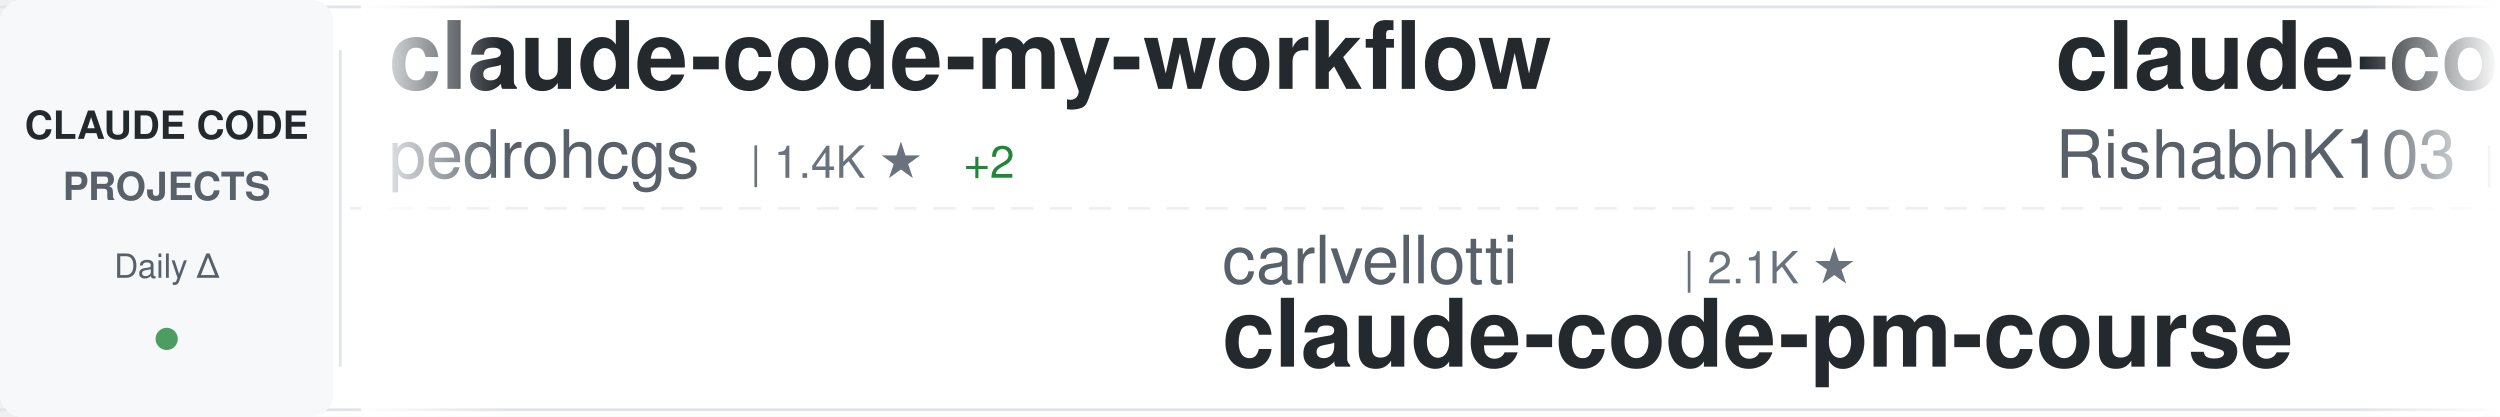
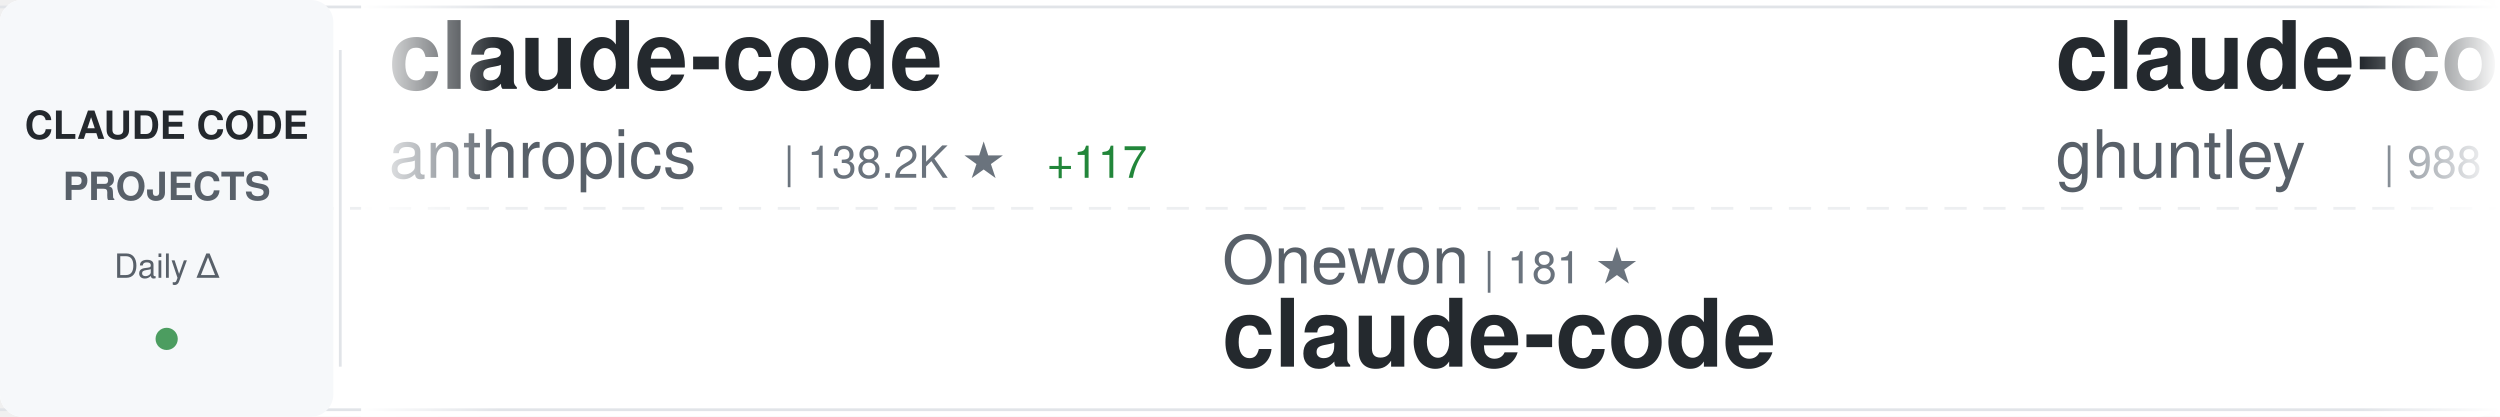
<svg xmlns="http://www.w3.org/2000/svg" width="900" height="150">
  <defs>
    <linearGradient id="awesomeLeftFade" x1="0%" y1="0%" x2="100%" y2="0%">
      <stop offset="0%" style="stop-color:#ffffff;stop-opacity:1" />
      <stop offset="100%" style="stop-color:#ffffff;stop-opacity:0" />
    </linearGradient>
    <linearGradient id="awesomeRightFade" x1="0%" y1="0%" x2="100%" y2="0%">
      <stop offset="0%" style="stop-color:#ffffff;stop-opacity:0" />
      <stop offset="100%" style="stop-color:#ffffff;stop-opacity:1" />
    </linearGradient>
  </defs>
  <rect width="900" height="150" fill="#ffffff" rx="8" />
  <rect x="0" y="2" width="900" height="1" fill="#e1e4e8" />
  <rect x="0" y="147" width="900" height="1" fill="#e1e4e8" />
  <line x1="0" y1="75" x2="900" y2="75" stroke="#e1e4e8" stroke-width="1" stroke-dasharray="8 6" opacity="0.6" />
  <rect x="0" y="0" width="120" height="150" fill="#f6f8fa" rx="8" />
  <text x="60" y="50" font-family="-apple-system, BlinkMacSystemFont, 'Segoe UI', Helvetica, Arial, sans-serif" font-size="14" font-weight="600" fill="#24292e" text-anchor="middle">CLAUDE CODE</text>
  <text x="60" y="72" font-family="-apple-system, BlinkMacSystemFont, 'Segoe UI', Helvetica, Arial, sans-serif" font-size="14" font-weight="600" fill="#586069" text-anchor="middle">PROJECTS</text>
  <text x="60" y="100" font-family="-apple-system, BlinkMacSystemFont, 'Segoe UI', Helvetica, Arial, sans-serif" font-size="12" font-weight="500" fill="#586069" text-anchor="middle">Daily Δ</text>
  <circle cx="60" cy="122" r="4" fill="#22863a" opacity="0.8" />
  <rect x="122" y="18" width="1" height="114" fill="#e1e4e8" />
  <clipPath id="awesomeTickerClip">
    <rect x="130" y="0" width="770" height="150" />
  </clipPath>
  <g clip-path="url(#awesomeTickerClip)">
    <g id="awesomeTickerItems">
      <animateTransform attributeName="transform" attributeType="XML" type="translate" from="0 0" to="-3000 0" dur="54s" repeatCount="indefinite" />
      <g transform="translate(0, 0)">
-         <text x="140" y="32" font-family="-apple-system, BlinkMacSystemFont, 'Segoe UI', Helvetica, Arial, sans-serif" font-size="34" font-weight="600" fill="#24292e">claude-code-my-workflow</text>
-         <text x="140" y="64" font-family="-apple-system, BlinkMacSystemFont, 'Segoe UI', Helvetica, Arial, sans-serif" font-size="24" font-weight="400" fill="#586069">pedrohcgs</text>
-         <text x="270" y="64" font-family="-apple-system, BlinkMacSystemFont, 'Segoe UI', Helvetica, Arial, sans-serif" font-size="16" font-weight="500" fill="#6a737d">| 1.4K ★</text>
-         <text x="347" y="64" font-family="-apple-system, BlinkMacSystemFont, 'Segoe UI', Helvetica, Arial, sans-serif" font-size="16" font-weight="500" fill="#22863a"> +2</text>
+         <text x="140" y="32" font-family="-apple-system, BlinkMacSystemFont, 'Segoe UI', Helvetica, Arial, sans-serif" font-size="34" font-weight="600" fill="#24292e">claude-code</text>
+         <text x="140" y="64" font-family="-apple-system, BlinkMacSystemFont, 'Segoe UI', Helvetica, Arial, sans-serif" font-size="24" font-weight="400" fill="#586069">anthropics</text>
+         <text x="282" y="64" font-family="-apple-system, BlinkMacSystemFont, 'Segoe UI', Helvetica, Arial, sans-serif" font-size="16" font-weight="500" fill="#6a737d">| 138.2K ★</text>
+         <text x="377" y="64" font-family="-apple-system, BlinkMacSystemFont, 'Segoe UI', Helvetica, Arial, sans-serif" font-size="16" font-weight="500" fill="#22863a"> +117</text>
      </g>
      <g transform="translate(300, 0)">
-         <text x="140" y="102" font-family="-apple-system, BlinkMacSystemFont, 'Segoe UI', Helvetica, Arial, sans-serif" font-size="24" font-weight="400" fill="#586069">carlvellotti</text>
-         <text x="306" y="102" font-family="-apple-system, BlinkMacSystemFont, 'Segoe UI', Helvetica, Arial, sans-serif" font-size="16" font-weight="500" fill="#6a737d">| 2.1K ★</text>
-         <text x="140" y="132" font-family="-apple-system, BlinkMacSystemFont, 'Segoe UI', Helvetica, Arial, sans-serif" font-size="34" font-weight="600" fill="#24292e">claude-code-pm-course</text>
+         <text x="140" y="102" font-family="-apple-system, BlinkMacSystemFont, 'Segoe UI', Helvetica, Arial, sans-serif" font-size="24" font-weight="400" fill="#586069">Onewon</text>
+         <text x="234" y="102" font-family="-apple-system, BlinkMacSystemFont, 'Segoe UI', Helvetica, Arial, sans-serif" font-size="16" font-weight="500" fill="#6a737d">| 181 ★</text>
+         <text x="140" y="132" font-family="-apple-system, BlinkMacSystemFont, 'Segoe UI', Helvetica, Arial, sans-serif" font-size="34" font-weight="600" fill="#24292e">claude-code</text>
      </g>
      <g transform="translate(600, 0)">
-         <text x="140" y="32" font-family="-apple-system, BlinkMacSystemFont, 'Segoe UI', Helvetica, Arial, sans-serif" font-size="34" font-weight="600" fill="#24292e">claude-code</text>
-         <text x="140" y="64" font-family="-apple-system, BlinkMacSystemFont, 'Segoe UI', Helvetica, Arial, sans-serif" font-size="24" font-weight="400" fill="#586069">RishabhK103</text>
-         <text x="294" y="64" font-family="-apple-system, BlinkMacSystemFont, 'Segoe UI', Helvetica, Arial, sans-serif" font-size="16" font-weight="500" fill="#6a737d">| 102 ★</text>
+         <text x="140" y="32" font-family="-apple-system, BlinkMacSystemFont, 'Segoe UI', Helvetica, Arial, sans-serif" font-size="34" font-weight="600" fill="#24292e">claude-code-source-code-...</text>
+         <text x="140" y="64" font-family="-apple-system, BlinkMacSystemFont, 'Segoe UI', Helvetica, Arial, sans-serif" font-size="24" font-weight="400" fill="#586069">ghuntley</text>
+         <text x="258" y="64" font-family="-apple-system, BlinkMacSystemFont, 'Segoe UI', Helvetica, Arial, sans-serif" font-size="16" font-weight="500" fill="#6a737d">| 988 ★</text>
      </g>
      <g transform="translate(900, 0)">
-         <text x="140" y="102" font-family="-apple-system, BlinkMacSystemFont, 'Segoe UI', Helvetica, Arial, sans-serif" font-size="24" font-weight="400" fill="#586069">shareAI-lab</text>
-         <text x="294" y="102" font-family="-apple-system, BlinkMacSystemFont, 'Segoe UI', Helvetica, Arial, sans-serif" font-size="16" font-weight="500" fill="#6a737d">| 71.4K ★</text>
-         <text x="380" y="102" font-family="-apple-system, BlinkMacSystemFont, 'Segoe UI', Helvetica, Arial, sans-serif" font-size="16" font-weight="500" fill="#22863a"> +87</text>
-         <text x="140" y="132" font-family="-apple-system, BlinkMacSystemFont, 'Segoe UI', Helvetica, Arial, sans-serif" font-size="34" font-weight="600" fill="#24292e">learn-claude-code</text>
+         <text x="140" y="102" font-family="-apple-system, BlinkMacSystemFont, 'Segoe UI', Helvetica, Arial, sans-serif" font-size="24" font-weight="400" fill="#586069">ponponon</text>
+         <text x="258" y="102" font-family="-apple-system, BlinkMacSystemFont, 'Segoe UI', Helvetica, Arial, sans-serif" font-size="16" font-weight="500" fill="#6a737d">| 2.3K ★</text>
+         <text x="335" y="102" font-family="-apple-system, BlinkMacSystemFont, 'Segoe UI', Helvetica, Arial, sans-serif" font-size="16" font-weight="500" fill="#22863a"> +1</text>
+         <text x="140" y="132" font-family="-apple-system, BlinkMacSystemFont, 'Segoe UI', Helvetica, Arial, sans-serif" font-size="34" font-weight="600" fill="#24292e">claude_code_src</text>
      </g>
      <g transform="translate(1200, 0)">
-         <text x="140" y="32" font-family="-apple-system, BlinkMacSystemFont, 'Segoe UI', Helvetica, Arial, sans-serif" font-size="34" font-weight="600" fill="#24292e">free-claude-code</text>
-         <text x="140" y="64" font-family="-apple-system, BlinkMacSystemFont, 'Segoe UI', Helvetica, Arial, sans-serif" font-size="24" font-weight="400" fill="#586069">Alishahryar1</text>
-         <text x="306" y="64" font-family="-apple-system, BlinkMacSystemFont, 'Segoe UI', Helvetica, Arial, sans-serif" font-size="16" font-weight="500" fill="#6a737d">| 40.7K ★</text>
-         <text x="392" y="64" font-family="-apple-system, BlinkMacSystemFont, 'Segoe UI', Helvetica, Arial, sans-serif" font-size="16" font-weight="500" fill="#22863a"> +142</text>
+         <text x="140" y="32" font-family="-apple-system, BlinkMacSystemFont, 'Segoe UI', Helvetica, Arial, sans-serif" font-size="34" font-weight="600" fill="#24292e">claude-code</text>
+         <text x="140" y="64" font-family="-apple-system, BlinkMacSystemFont, 'Segoe UI', Helvetica, Arial, sans-serif" font-size="24" font-weight="400" fill="#586069">alex000kim</text>
+         <text x="282" y="64" font-family="-apple-system, BlinkMacSystemFont, 'Segoe UI', Helvetica, Arial, sans-serif" font-size="16" font-weight="500" fill="#6a737d">| 231 ★</text>
      </g>
      <g transform="translate(1500, 0)">
-         <text x="140" y="102" font-family="-apple-system, BlinkMacSystemFont, 'Segoe UI', Helvetica, Arial, sans-serif" font-size="24" font-weight="400" fill="#586069">AICoderTudou</text>
-         <text x="306" y="102" font-family="-apple-system, BlinkMacSystemFont, 'Segoe UI', Helvetica, Arial, sans-serif" font-size="16" font-weight="500" fill="#6a737d">| 498 ★</text>
-         <text x="140" y="132" font-family="-apple-system, BlinkMacSystemFont, 'Segoe UI', Helvetica, Arial, sans-serif" font-size="34" font-weight="600" fill="#24292e">claude-code-tudou</text>
+         <text x="140" y="102" font-family="-apple-system, BlinkMacSystemFont, 'Segoe UI', Helvetica, Arial, sans-serif" font-size="24" font-weight="400" fill="#586069">jqueryscript</text>
+         <text x="306" y="102" font-family="-apple-system, BlinkMacSystemFont, 'Segoe UI', Helvetica, Arial, sans-serif" font-size="16" font-weight="500" fill="#6a737d">| 468 ★</text>
+         <text x="374" y="102" font-family="-apple-system, BlinkMacSystemFont, 'Segoe UI', Helvetica, Arial, sans-serif" font-size="16" font-weight="500" fill="#22863a"> +1</text>
+         <text x="140" y="132" font-family="-apple-system, BlinkMacSystemFont, 'Segoe UI', Helvetica, Arial, sans-serif" font-size="34" font-weight="600" fill="#24292e">awesome-claude-code</text>
      </g>
      <g transform="translate(1800, 0)">
-         <text x="140" y="32" font-family="-apple-system, BlinkMacSystemFont, 'Segoe UI', Helvetica, Arial, sans-serif" font-size="34" font-weight="600" fill="#24292e">awesome-claude-code-suba...</text>
-         <text x="140" y="64" font-family="-apple-system, BlinkMacSystemFont, 'Segoe UI', Helvetica, Arial, sans-serif" font-size="24" font-weight="400" fill="#586069">VoltAgent</text>
-         <text x="270" y="64" font-family="-apple-system, BlinkMacSystemFont, 'Segoe UI', Helvetica, Arial, sans-serif" font-size="16" font-weight="500" fill="#6a737d">| 23.5K ★</text>
-         <text x="356" y="64" font-family="-apple-system, BlinkMacSystemFont, 'Segoe UI', Helvetica, Arial, sans-serif" font-size="16" font-weight="500" fill="#22863a"> +33</text>
+         <text x="140" y="32" font-family="-apple-system, BlinkMacSystemFont, 'Segoe UI', Helvetica, Arial, sans-serif" font-size="34" font-weight="600" fill="#24292e">claude-coder</text>
+         <text x="140" y="64" font-family="-apple-system, BlinkMacSystemFont, 'Segoe UI', Helvetica, Arial, sans-serif" font-size="24" font-weight="400" fill="#586069">kodu-ai</text>
+         <text x="246" y="64" font-family="-apple-system, BlinkMacSystemFont, 'Segoe UI', Helvetica, Arial, sans-serif" font-size="16" font-weight="500" fill="#6a737d">| 5.3K ★</text>
      </g>
      <g transform="translate(2100, 0)">
-         <text x="140" y="102" font-family="-apple-system, BlinkMacSystemFont, 'Segoe UI', Helvetica, Arial, sans-serif" font-size="24" font-weight="400" fill="#586069">affaan-m</text>
-         <text x="258" y="102" font-family="-apple-system, BlinkMacSystemFont, 'Segoe UI', Helvetica, Arial, sans-serif" font-size="16" font-weight="500" fill="#6a737d">| 230.7K ★</text>
-         <text x="353" y="102" font-family="-apple-system, BlinkMacSystemFont, 'Segoe UI', Helvetica, Arial, sans-serif" font-size="16" font-weight="500" fill="#22863a"> +314</text>
-         <text x="140" y="132" font-family="-apple-system, BlinkMacSystemFont, 'Segoe UI', Helvetica, Arial, sans-serif" font-size="34" font-weight="600" fill="#24292e">ECC</text>
+         <text x="140" y="102" font-family="-apple-system, BlinkMacSystemFont, 'Segoe UI', Helvetica, Arial, sans-serif" font-size="24" font-weight="400" fill="#586069">SeemSeam</text>
+         <text x="258" y="102" font-family="-apple-system, BlinkMacSystemFont, 'Segoe UI', Helvetica, Arial, sans-serif" font-size="16" font-weight="500" fill="#6a737d">| 3.3K ★</text>
+         <text x="335" y="102" font-family="-apple-system, BlinkMacSystemFont, 'Segoe UI', Helvetica, Arial, sans-serif" font-size="16" font-weight="500" fill="#22863a"> +4</text>
+         <text x="140" y="132" font-family="-apple-system, BlinkMacSystemFont, 'Segoe UI', Helvetica, Arial, sans-serif" font-size="34" font-weight="600" fill="#24292e">claude_codex_bridge</text>
      </g>
      <g transform="translate(2400, 0)">
-         <text x="140" y="32" font-family="-apple-system, BlinkMacSystemFont, 'Segoe UI', Helvetica, Arial, sans-serif" font-size="34" font-weight="600" fill="#24292e">claude-code-source</text>
-         <text x="140" y="64" font-family="-apple-system, BlinkMacSystemFont, 'Segoe UI', Helvetica, Arial, sans-serif" font-size="24" font-weight="400" fill="#586069">hangsman</text>
-         <text x="258" y="64" font-family="-apple-system, BlinkMacSystemFont, 'Segoe UI', Helvetica, Arial, sans-serif" font-size="16" font-weight="500" fill="#6a737d">| 787 ★</text>
+         <text x="140" y="32" font-family="-apple-system, BlinkMacSystemFont, 'Segoe UI', Helvetica, Arial, sans-serif" font-size="34" font-weight="600" fill="#24292e">claude-code-plugins-plus...</text>
+         <text x="140" y="64" font-family="-apple-system, BlinkMacSystemFont, 'Segoe UI', Helvetica, Arial, sans-serif" font-size="24" font-weight="400" fill="#586069">jeremylongshore</text>
+         <text x="342" y="64" font-family="-apple-system, BlinkMacSystemFont, 'Segoe UI', Helvetica, Arial, sans-serif" font-size="16" font-weight="500" fill="#6a737d">| 2.5K ★</text>
+         <text x="419" y="64" font-family="-apple-system, BlinkMacSystemFont, 'Segoe UI', Helvetica, Arial, sans-serif" font-size="16" font-weight="500" fill="#22863a"> +4</text>
      </g>
      <g transform="translate(2700, 0)">
-         <text x="140" y="102" font-family="-apple-system, BlinkMacSystemFont, 'Segoe UI', Helvetica, Arial, sans-serif" font-size="24" font-weight="400" fill="#586069">fazxes</text>
-         <text x="234" y="102" font-family="-apple-system, BlinkMacSystemFont, 'Segoe UI', Helvetica, Arial, sans-serif" font-size="16" font-weight="500" fill="#6a737d">| 225 ★</text>
-         <text x="140" y="132" font-family="-apple-system, BlinkMacSystemFont, 'Segoe UI', Helvetica, Arial, sans-serif" font-size="34" font-weight="600" fill="#24292e">Claude-code</text>
+         <text x="140" y="102" font-family="-apple-system, BlinkMacSystemFont, 'Segoe UI', Helvetica, Arial, sans-serif" font-size="24" font-weight="400" fill="#586069">lintsinghua</text>
+         <text x="294" y="102" font-family="-apple-system, BlinkMacSystemFont, 'Segoe UI', Helvetica, Arial, sans-serif" font-size="16" font-weight="500" fill="#6a737d">| 4.0K ★</text>
+         <text x="371" y="102" font-family="-apple-system, BlinkMacSystemFont, 'Segoe UI', Helvetica, Arial, sans-serif" font-size="16" font-weight="500" fill="#22863a"> +4</text>
+         <text x="140" y="132" font-family="-apple-system, BlinkMacSystemFont, 'Segoe UI', Helvetica, Arial, sans-serif" font-size="34" font-weight="600" fill="#24292e">claude-code-book</text>
      </g>
      <g transform="translate(3000, 0)">
-         <text x="140" y="32" font-family="-apple-system, BlinkMacSystemFont, 'Segoe UI', Helvetica, Arial, sans-serif" font-size="34" font-weight="600" fill="#24292e">claude-code-my-workflow</text>
-         <text x="140" y="64" font-family="-apple-system, BlinkMacSystemFont, 'Segoe UI', Helvetica, Arial, sans-serif" font-size="24" font-weight="400" fill="#586069">pedrohcgs</text>
-         <text x="270" y="64" font-family="-apple-system, BlinkMacSystemFont, 'Segoe UI', Helvetica, Arial, sans-serif" font-size="16" font-weight="500" fill="#6a737d">| 1.4K ★</text>
-         <text x="347" y="64" font-family="-apple-system, BlinkMacSystemFont, 'Segoe UI', Helvetica, Arial, sans-serif" font-size="16" font-weight="500" fill="#22863a"> +2</text>
+         <text x="140" y="32" font-family="-apple-system, BlinkMacSystemFont, 'Segoe UI', Helvetica, Arial, sans-serif" font-size="34" font-weight="600" fill="#24292e">claude-code</text>
+         <text x="140" y="64" font-family="-apple-system, BlinkMacSystemFont, 'Segoe UI', Helvetica, Arial, sans-serif" font-size="24" font-weight="400" fill="#586069">anthropics</text>
+         <text x="282" y="64" font-family="-apple-system, BlinkMacSystemFont, 'Segoe UI', Helvetica, Arial, sans-serif" font-size="16" font-weight="500" fill="#6a737d">| 138.2K ★</text>
+         <text x="377" y="64" font-family="-apple-system, BlinkMacSystemFont, 'Segoe UI', Helvetica, Arial, sans-serif" font-size="16" font-weight="500" fill="#22863a"> +117</text>
      </g>
      <g transform="translate(3300, 0)">
-         <text x="140" y="102" font-family="-apple-system, BlinkMacSystemFont, 'Segoe UI', Helvetica, Arial, sans-serif" font-size="24" font-weight="400" fill="#586069">carlvellotti</text>
-         <text x="306" y="102" font-family="-apple-system, BlinkMacSystemFont, 'Segoe UI', Helvetica, Arial, sans-serif" font-size="16" font-weight="500" fill="#6a737d">| 2.1K ★</text>
-         <text x="140" y="132" font-family="-apple-system, BlinkMacSystemFont, 'Segoe UI', Helvetica, Arial, sans-serif" font-size="34" font-weight="600" fill="#24292e">claude-code-pm-course</text>
+         <text x="140" y="102" font-family="-apple-system, BlinkMacSystemFont, 'Segoe UI', Helvetica, Arial, sans-serif" font-size="24" font-weight="400" fill="#586069">Onewon</text>
+         <text x="234" y="102" font-family="-apple-system, BlinkMacSystemFont, 'Segoe UI', Helvetica, Arial, sans-serif" font-size="16" font-weight="500" fill="#6a737d">| 181 ★</text>
+         <text x="140" y="132" font-family="-apple-system, BlinkMacSystemFont, 'Segoe UI', Helvetica, Arial, sans-serif" font-size="34" font-weight="600" fill="#24292e">claude-code</text>
      </g>
      <g transform="translate(3600, 0)">
-         <text x="140" y="32" font-family="-apple-system, BlinkMacSystemFont, 'Segoe UI', Helvetica, Arial, sans-serif" font-size="34" font-weight="600" fill="#24292e">claude-code</text>
-         <text x="140" y="64" font-family="-apple-system, BlinkMacSystemFont, 'Segoe UI', Helvetica, Arial, sans-serif" font-size="24" font-weight="400" fill="#586069">RishabhK103</text>
-         <text x="294" y="64" font-family="-apple-system, BlinkMacSystemFont, 'Segoe UI', Helvetica, Arial, sans-serif" font-size="16" font-weight="500" fill="#6a737d">| 102 ★</text>
+         <text x="140" y="32" font-family="-apple-system, BlinkMacSystemFont, 'Segoe UI', Helvetica, Arial, sans-serif" font-size="34" font-weight="600" fill="#24292e">claude-code-source-code-...</text>
+         <text x="140" y="64" font-family="-apple-system, BlinkMacSystemFont, 'Segoe UI', Helvetica, Arial, sans-serif" font-size="24" font-weight="400" fill="#586069">ghuntley</text>
+         <text x="258" y="64" font-family="-apple-system, BlinkMacSystemFont, 'Segoe UI', Helvetica, Arial, sans-serif" font-size="16" font-weight="500" fill="#6a737d">| 988 ★</text>
      </g>
      <g transform="translate(3900, 0)">
-         <text x="140" y="102" font-family="-apple-system, BlinkMacSystemFont, 'Segoe UI', Helvetica, Arial, sans-serif" font-size="24" font-weight="400" fill="#586069">shareAI-lab</text>
-         <text x="294" y="102" font-family="-apple-system, BlinkMacSystemFont, 'Segoe UI', Helvetica, Arial, sans-serif" font-size="16" font-weight="500" fill="#6a737d">| 71.4K ★</text>
-         <text x="380" y="102" font-family="-apple-system, BlinkMacSystemFont, 'Segoe UI', Helvetica, Arial, sans-serif" font-size="16" font-weight="500" fill="#22863a"> +87</text>
-         <text x="140" y="132" font-family="-apple-system, BlinkMacSystemFont, 'Segoe UI', Helvetica, Arial, sans-serif" font-size="34" font-weight="600" fill="#24292e">learn-claude-code</text>
+         <text x="140" y="102" font-family="-apple-system, BlinkMacSystemFont, 'Segoe UI', Helvetica, Arial, sans-serif" font-size="24" font-weight="400" fill="#586069">ponponon</text>
+         <text x="258" y="102" font-family="-apple-system, BlinkMacSystemFont, 'Segoe UI', Helvetica, Arial, sans-serif" font-size="16" font-weight="500" fill="#6a737d">| 2.3K ★</text>
+         <text x="335" y="102" font-family="-apple-system, BlinkMacSystemFont, 'Segoe UI', Helvetica, Arial, sans-serif" font-size="16" font-weight="500" fill="#22863a"> +1</text>
+         <text x="140" y="132" font-family="-apple-system, BlinkMacSystemFont, 'Segoe UI', Helvetica, Arial, sans-serif" font-size="34" font-weight="600" fill="#24292e">claude_code_src</text>
      </g>
    </g>
  </g>
  <rect x="130" y="0" width="50" height="150" fill="url(#awesomeLeftFade)" />
  <rect x="850" y="0" width="50" height="150" fill="url(#awesomeRightFade)" />
</svg>
